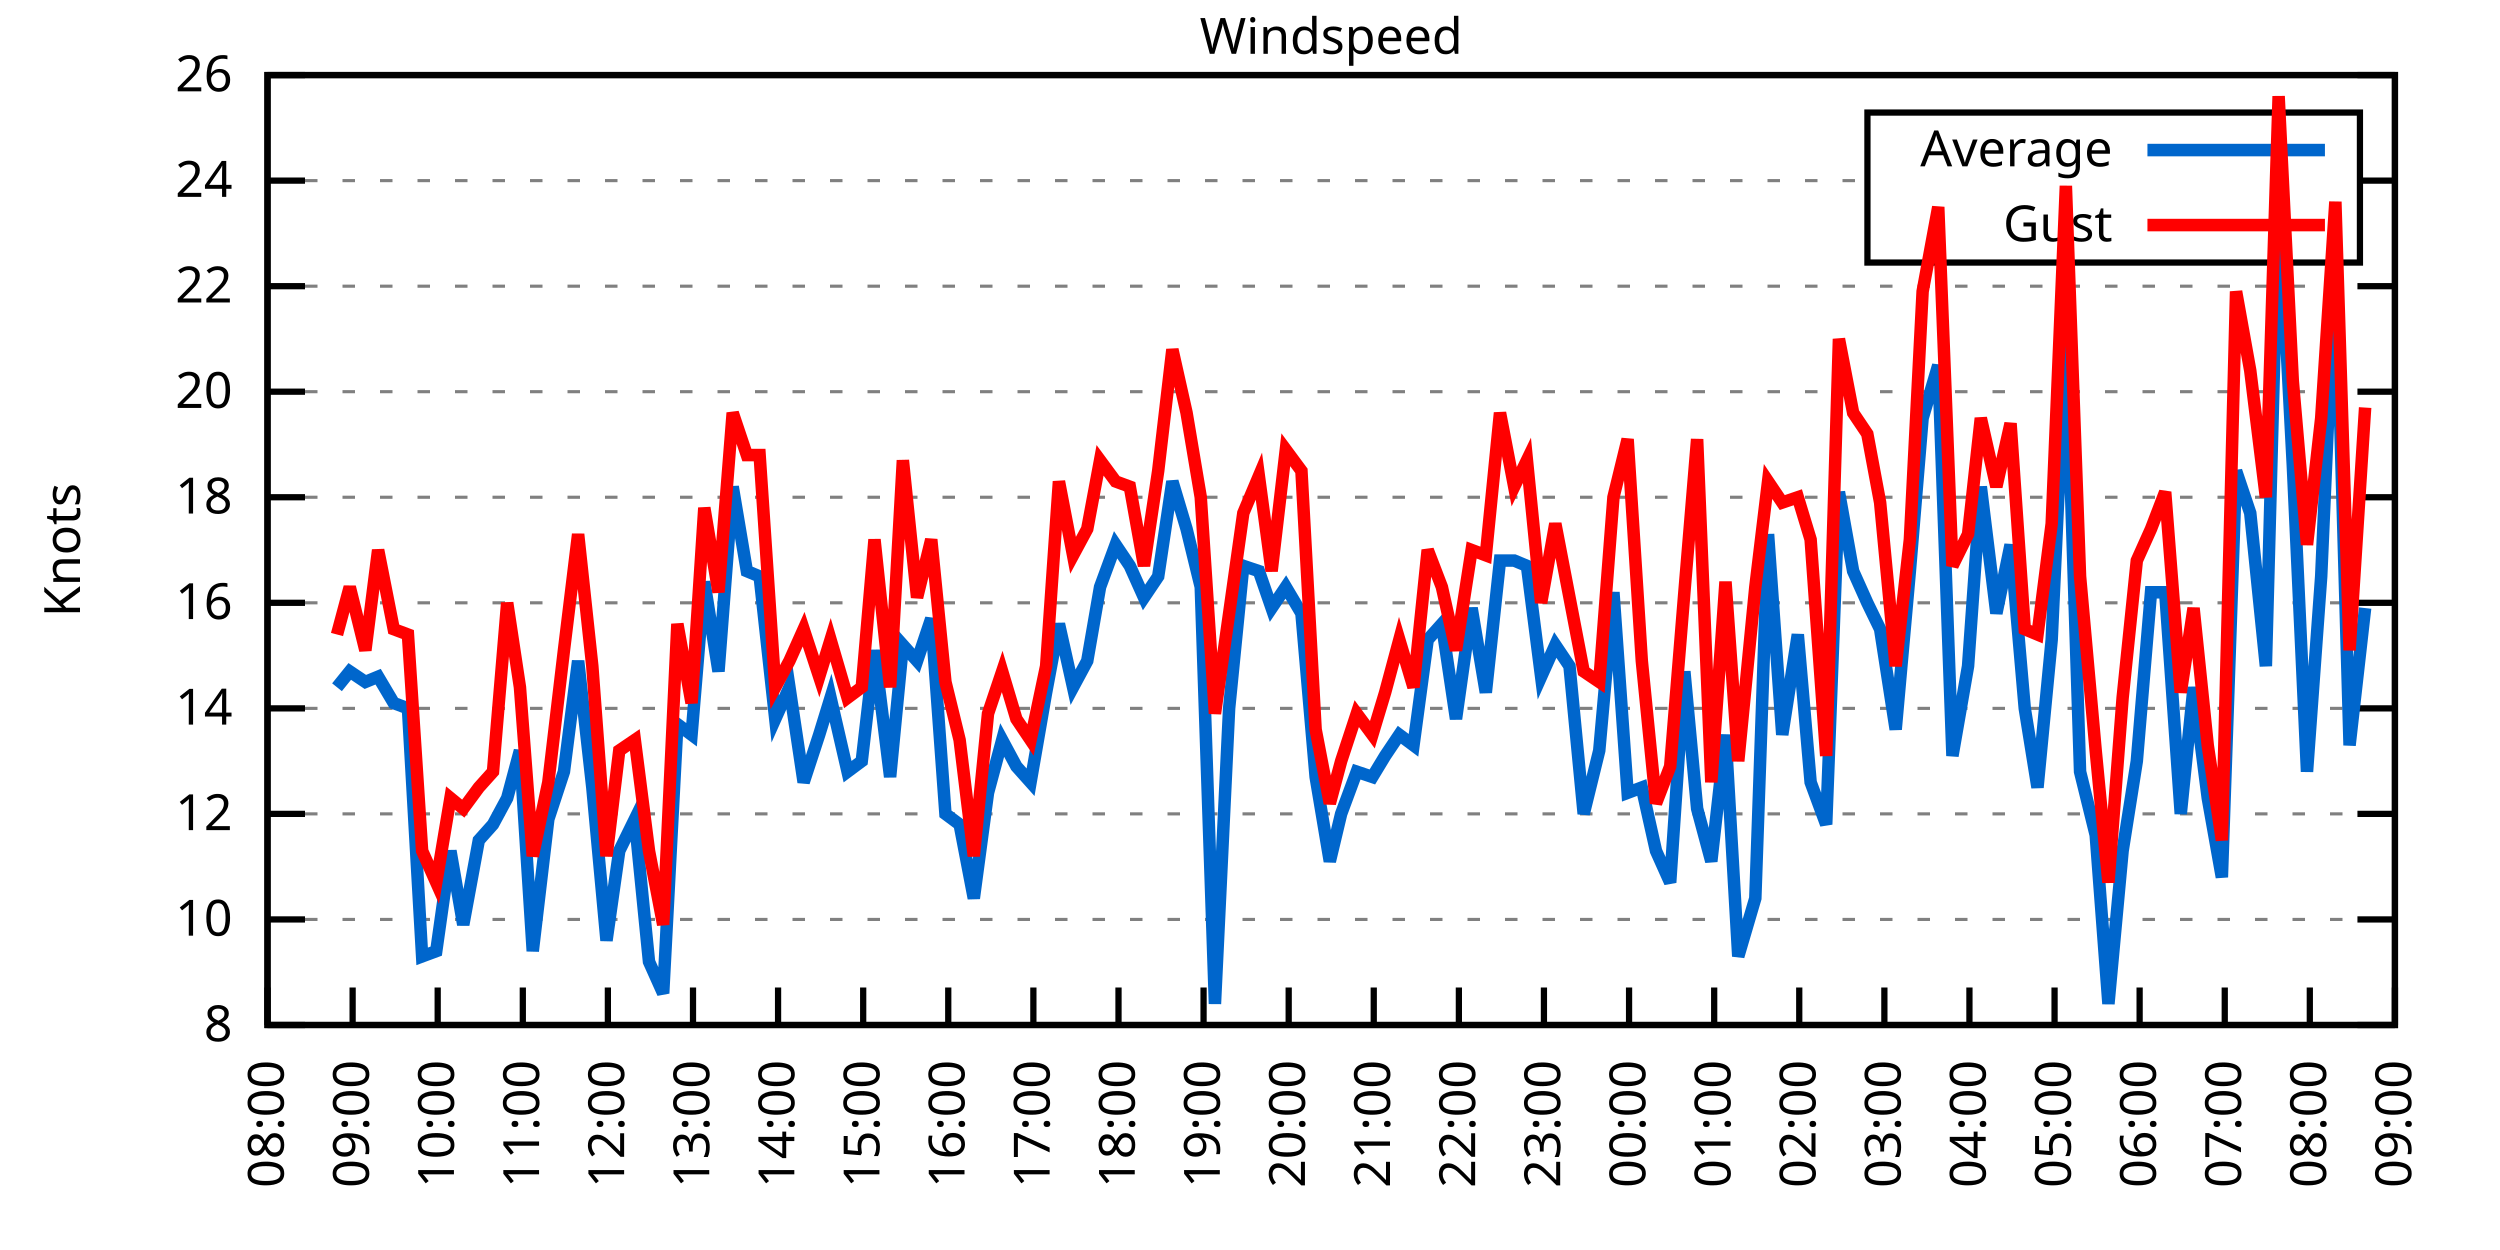
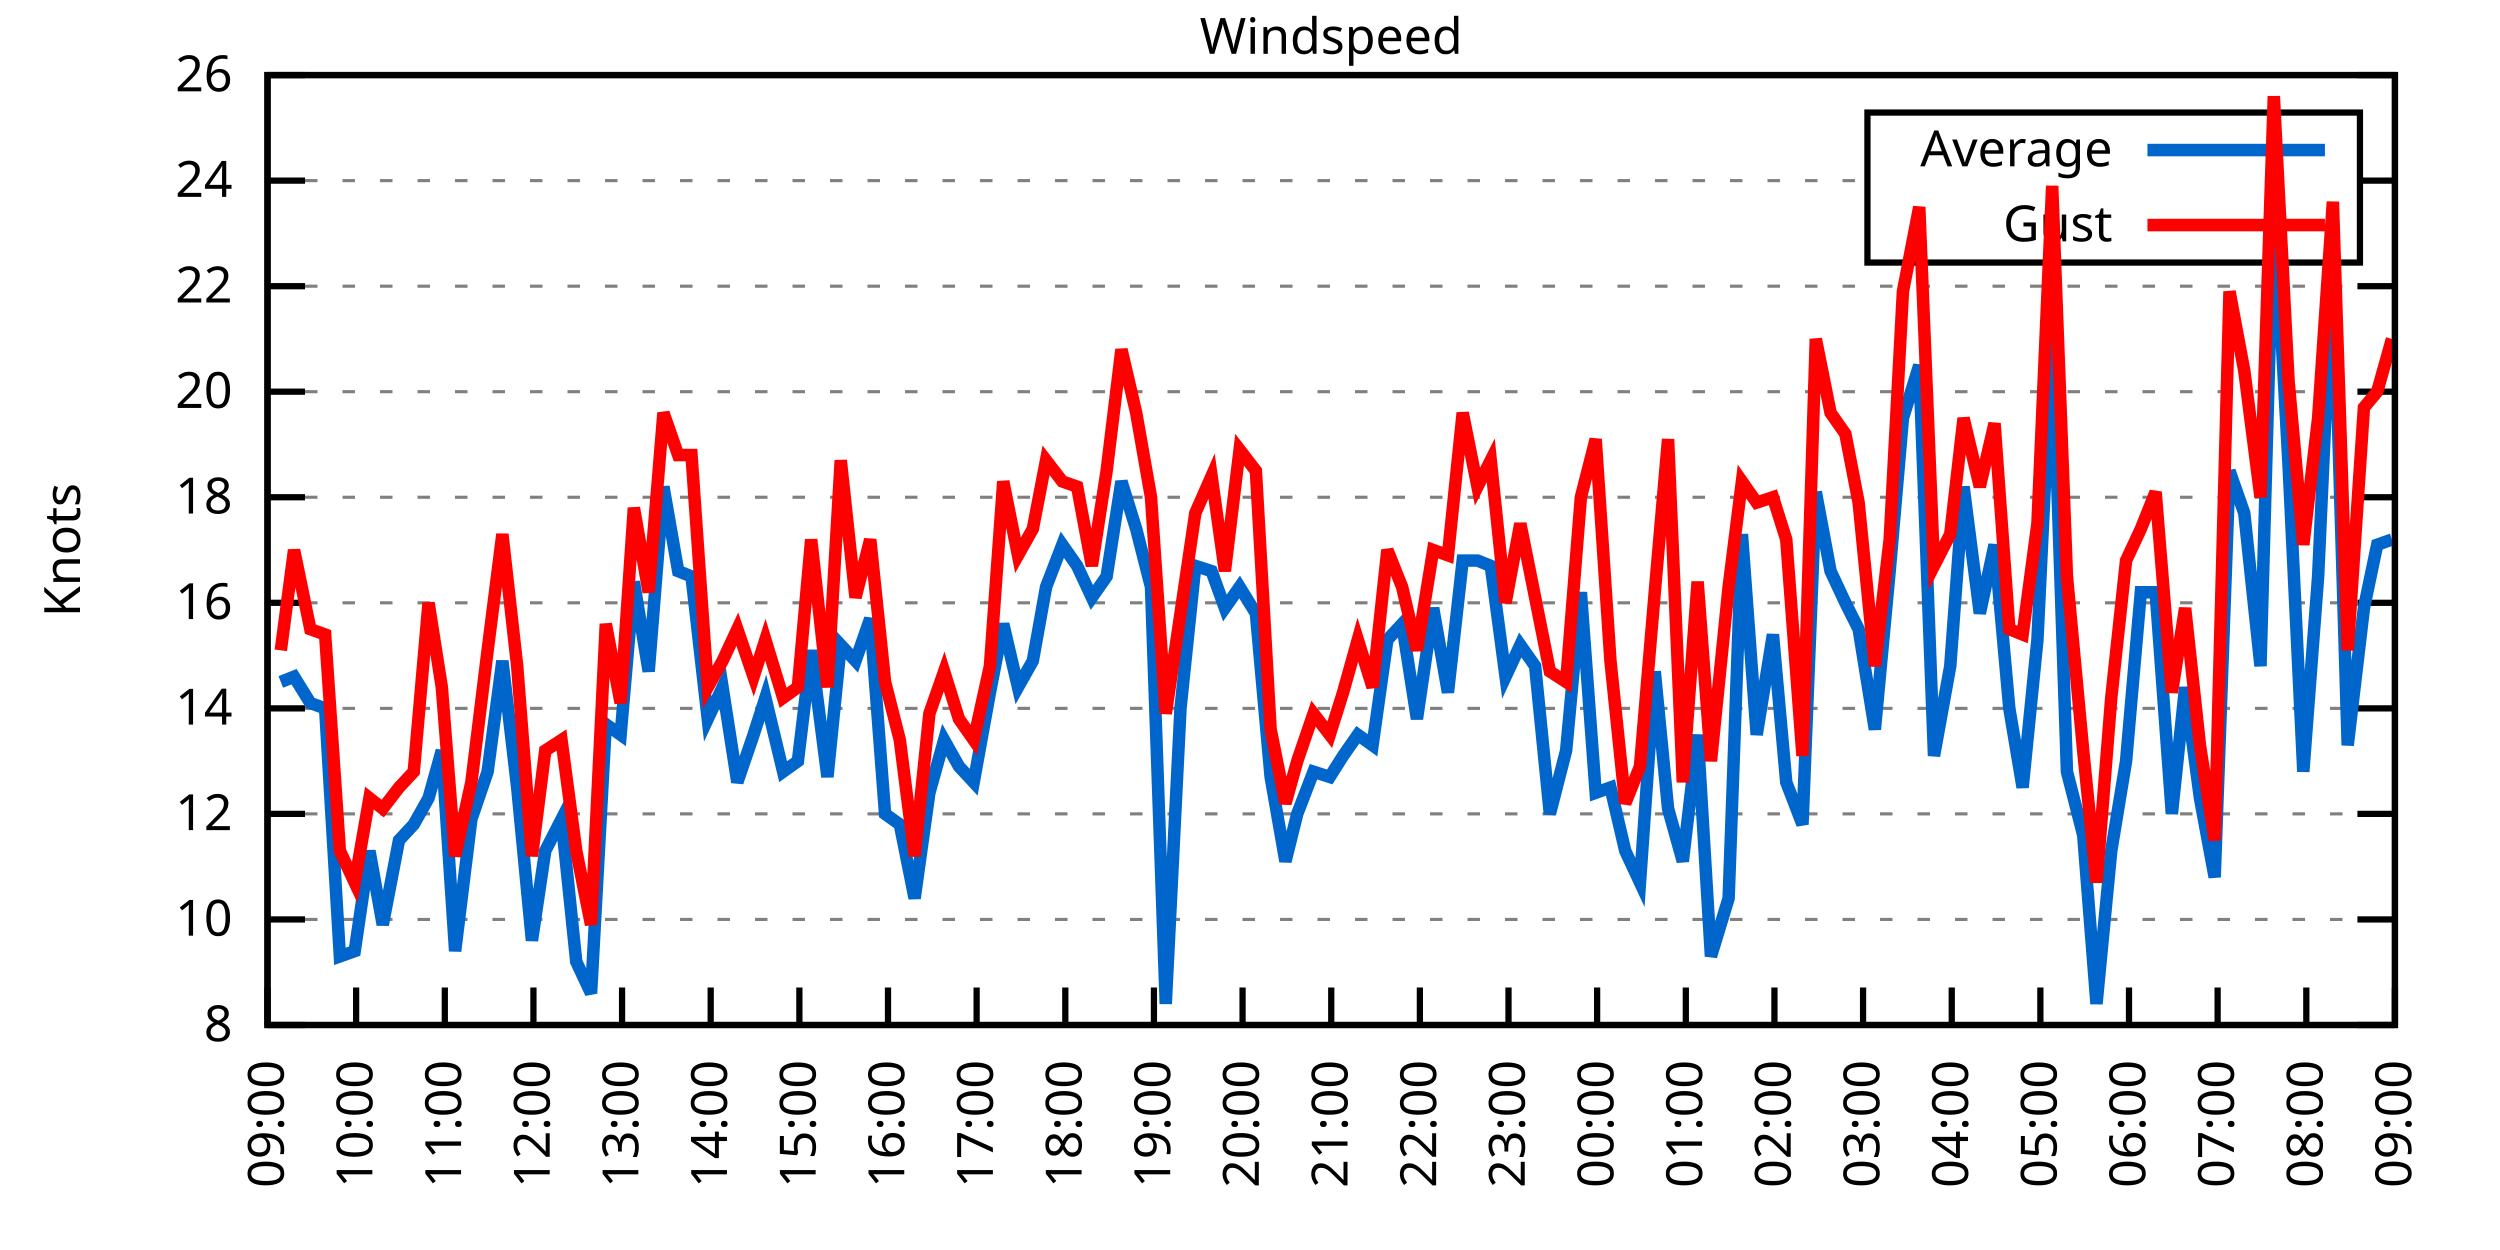
<svg xmlns="http://www.w3.org/2000/svg" xmlns:xlink="http://www.w3.org/1999/xlink" width="400" height="200" viewBox="0 0 400 200">
  <g id="gnuplot_canvas">
    <rect x="0" y="0" width="400" height="200" fill="none" />
    <defs>
      <circle id="gpDot" r="0.5" stroke-width="0.5" stroke="currentColor" />
      <path id="gpPt0" stroke-width="0.333" stroke="currentColor" d="M-1,0 h2 M0,-1 v2" />
      <path id="gpPt1" stroke-width="0.333" stroke="currentColor" d="M-1,-1 L1,1 M1,-1 L-1,1" />
      <path id="gpPt2" stroke-width="0.333" stroke="currentColor" d="M-1,0 L1,0 M0,-1 L0,1 M-1,-1 L1,1 M-1,1 L1,-1" />
      <rect id="gpPt3" stroke-width="0.333" stroke="currentColor" x="-1" y="-1" width="2" height="2" />
      <rect id="gpPt4" stroke-width="0.333" stroke="currentColor" fill="currentColor" x="-1" y="-1" width="2" height="2" />
      <circle id="gpPt5" stroke-width="0.333" stroke="currentColor" cx="0" cy="0" r="1" />
      <use xlink:href="#gpPt5" id="gpPt6" fill="currentColor" stroke="none" />
      <path id="gpPt7" stroke-width="0.333" stroke="currentColor" d="M0,-1.33 L-1.33,0.67 L1.33,0.67 z" />
      <use xlink:href="#gpPt7" id="gpPt8" fill="currentColor" stroke="none" />
      <use xlink:href="#gpPt7" id="gpPt9" stroke="currentColor" transform="rotate(180)" />
      <use xlink:href="#gpPt9" id="gpPt10" fill="currentColor" stroke="none" />
      <use xlink:href="#gpPt3" id="gpPt11" stroke="currentColor" transform="rotate(45)" />
      <use xlink:href="#gpPt11" id="gpPt12" fill="currentColor" stroke="none" />
      <path id="gpPt13" stroke-width="0.333" stroke="currentColor" d="M0,1.330 L1.265,0.411 L0.782,-1.067 L-0.782,-1.076 L-1.265,0.411 z" />
      <use xlink:href="#gpPt13" id="gpPt14" fill="currentColor" stroke="none" />
      <filter id="textbox" filterUnits="objectBoundingBox" x="0" y="0" height="1" width="1">
        <feFlood flood-color="white" flood-opacity="1" result="bgnd" />
        <feComposite in="SourceGraphic" in2="bgnd" operator="atop" />
      </filter>
      <filter id="greybox" filterUnits="objectBoundingBox" x="0" y="0" height="1" width="1">
        <feFlood flood-color="lightgrey" flood-opacity="1" result="grey" />
        <feComposite in="SourceGraphic" in2="grey" operator="atop" />
      </filter>
    </defs>
    <g fill="none" color="white" stroke="currentColor" stroke-width="1.00" stroke-linecap="butt" stroke-linejoin="miter">
</g>
    <g fill="none" color="black" stroke="currentColor" stroke-width="1.00" stroke-linecap="butt" stroke-linejoin="miter">
      <g stroke="none" shape-rendering="crispEdges">
        <polygon fill="rgb(255, 255, 255)" points="42.80,164.00 383.18,164.00 383.18,12.02 42.80,12.02 " />
      </g>
    </g>
    <g fill="none" color="black" stroke="currentColor" stroke-width="1.00" stroke-linecap="butt" stroke-linejoin="miter">
</g>
    <g fill="none" color="black" stroke="black" stroke-width="0.50" stroke-linecap="butt" stroke-linejoin="miter">
</g>
    <g fill="none" color="gray" stroke="currentColor" stroke-width="0.50" stroke-linecap="butt" stroke-linejoin="miter">
      <path stroke="gray" stroke-dasharray="2,4" class="gridline" d="M42.80,164.00 L383.19,164.00  " />
    </g>
    <g fill="none" color="gray" stroke="gray" stroke-width="1.00" stroke-linecap="butt" stroke-linejoin="miter">
</g>
    <g fill="none" color="black" stroke="currentColor" stroke-width="1.00" stroke-linecap="butt" stroke-linejoin="miter">
      <path stroke="black" d="M42.80,164.00 L48.80,164.00 M383.19,164.00 L377.19,164.00  " />
      <g transform="translate(37.20,166.60)" stroke="none" fill="black" font-family="Sans" font-size="8.00" text-anchor="end">
        <text>
          <tspan font-family="Sans"> 8</tspan>
        </text>
      </g>
    </g>
    <g fill="none" color="black" stroke="currentColor" stroke-width="1.00" stroke-linecap="butt" stroke-linejoin="miter">
</g>
    <g fill="none" color="black" stroke="black" stroke-width="0.50" stroke-linecap="butt" stroke-linejoin="miter">
</g>
    <g fill="none" color="gray" stroke="currentColor" stroke-width="0.50" stroke-linecap="butt" stroke-linejoin="miter">
      <path stroke="gray" stroke-dasharray="2,4" class="gridline" d="M42.80,147.11 L383.19,147.11  " />
    </g>
    <g fill="none" color="gray" stroke="gray" stroke-width="1.00" stroke-linecap="butt" stroke-linejoin="miter">
</g>
    <g fill="none" color="black" stroke="currentColor" stroke-width="1.00" stroke-linecap="butt" stroke-linejoin="miter">
      <path stroke="black" d="M42.80,147.11 L48.80,147.11 M383.19,147.11 L377.19,147.11  " />
      <g transform="translate(37.20,149.71)" stroke="none" fill="black" font-family="Sans" font-size="8.00" text-anchor="end">
        <text>
          <tspan font-family="Sans"> 10</tspan>
        </text>
      </g>
    </g>
    <g fill="none" color="black" stroke="currentColor" stroke-width="1.00" stroke-linecap="butt" stroke-linejoin="miter">
</g>
    <g fill="none" color="black" stroke="black" stroke-width="0.50" stroke-linecap="butt" stroke-linejoin="miter">
</g>
    <g fill="none" color="gray" stroke="currentColor" stroke-width="0.50" stroke-linecap="butt" stroke-linejoin="miter">
      <path stroke="gray" stroke-dasharray="2,4" class="gridline" d="M42.80,130.22 L383.19,130.22  " />
    </g>
    <g fill="none" color="gray" stroke="gray" stroke-width="1.00" stroke-linecap="butt" stroke-linejoin="miter">
</g>
    <g fill="none" color="black" stroke="currentColor" stroke-width="1.00" stroke-linecap="butt" stroke-linejoin="miter">
      <path stroke="black" d="M42.80,130.22 L48.80,130.22 M383.19,130.22 L377.19,130.22  " />
      <g transform="translate(37.20,132.82)" stroke="none" fill="black" font-family="Sans" font-size="8.00" text-anchor="end">
        <text>
          <tspan font-family="Sans"> 12</tspan>
        </text>
      </g>
    </g>
    <g fill="none" color="black" stroke="currentColor" stroke-width="1.00" stroke-linecap="butt" stroke-linejoin="miter">
</g>
    <g fill="none" color="black" stroke="black" stroke-width="0.50" stroke-linecap="butt" stroke-linejoin="miter">
</g>
    <g fill="none" color="gray" stroke="currentColor" stroke-width="0.50" stroke-linecap="butt" stroke-linejoin="miter">
      <path stroke="gray" stroke-dasharray="2,4" class="gridline" d="M42.80,113.34 L383.19,113.34  " />
    </g>
    <g fill="none" color="gray" stroke="gray" stroke-width="1.00" stroke-linecap="butt" stroke-linejoin="miter">
</g>
    <g fill="none" color="black" stroke="currentColor" stroke-width="1.00" stroke-linecap="butt" stroke-linejoin="miter">
      <path stroke="black" d="M42.80,113.34 L48.80,113.34 M383.19,113.34 L377.19,113.34  " />
      <g transform="translate(37.20,115.94)" stroke="none" fill="black" font-family="Sans" font-size="8.00" text-anchor="end">
        <text>
          <tspan font-family="Sans"> 14</tspan>
        </text>
      </g>
    </g>
    <g fill="none" color="black" stroke="currentColor" stroke-width="1.00" stroke-linecap="butt" stroke-linejoin="miter">
</g>
    <g fill="none" color="black" stroke="black" stroke-width="0.50" stroke-linecap="butt" stroke-linejoin="miter">
</g>
    <g fill="none" color="gray" stroke="currentColor" stroke-width="0.50" stroke-linecap="butt" stroke-linejoin="miter">
      <path stroke="gray" stroke-dasharray="2,4" class="gridline" d="M42.80,96.45 L383.19,96.45  " />
    </g>
    <g fill="none" color="gray" stroke="gray" stroke-width="1.00" stroke-linecap="butt" stroke-linejoin="miter">
</g>
    <g fill="none" color="black" stroke="currentColor" stroke-width="1.00" stroke-linecap="butt" stroke-linejoin="miter">
      <path stroke="black" d="M42.80,96.45 L48.80,96.45 M383.19,96.45 L377.19,96.45  " />
      <g transform="translate(37.20,99.05)" stroke="none" fill="black" font-family="Sans" font-size="8.00" text-anchor="end">
        <text>
          <tspan font-family="Sans"> 16</tspan>
        </text>
      </g>
    </g>
    <g fill="none" color="black" stroke="currentColor" stroke-width="1.00" stroke-linecap="butt" stroke-linejoin="miter">
</g>
    <g fill="none" color="black" stroke="black" stroke-width="0.50" stroke-linecap="butt" stroke-linejoin="miter">
</g>
    <g fill="none" color="gray" stroke="currentColor" stroke-width="0.50" stroke-linecap="butt" stroke-linejoin="miter">
      <path stroke="gray" stroke-dasharray="2,4" class="gridline" d="M42.80,79.56 L383.19,79.56  " />
    </g>
    <g fill="none" color="gray" stroke="gray" stroke-width="1.00" stroke-linecap="butt" stroke-linejoin="miter">
</g>
    <g fill="none" color="black" stroke="currentColor" stroke-width="1.00" stroke-linecap="butt" stroke-linejoin="miter">
      <path stroke="black" d="M42.80,79.56 L48.80,79.56 M383.19,79.56 L377.19,79.56  " />
      <g transform="translate(37.20,82.16)" stroke="none" fill="black" font-family="Sans" font-size="8.00" text-anchor="end">
        <text>
          <tspan font-family="Sans"> 18</tspan>
        </text>
      </g>
    </g>
    <g fill="none" color="black" stroke="currentColor" stroke-width="1.00" stroke-linecap="butt" stroke-linejoin="miter">
</g>
    <g fill="none" color="black" stroke="black" stroke-width="0.50" stroke-linecap="butt" stroke-linejoin="miter">
</g>
    <g fill="none" color="gray" stroke="currentColor" stroke-width="0.50" stroke-linecap="butt" stroke-linejoin="miter">
      <path stroke="gray" stroke-dasharray="2,4" class="gridline" d="M42.80,62.67 L383.19,62.67  " />
    </g>
    <g fill="none" color="gray" stroke="gray" stroke-width="1.00" stroke-linecap="butt" stroke-linejoin="miter">
</g>
    <g fill="none" color="black" stroke="currentColor" stroke-width="1.00" stroke-linecap="butt" stroke-linejoin="miter">
      <path stroke="black" d="M42.80,62.67 L48.80,62.67 M383.19,62.67 L377.19,62.67  " />
      <g transform="translate(37.20,65.27)" stroke="none" fill="black" font-family="Sans" font-size="8.00" text-anchor="end">
        <text>
          <tspan font-family="Sans"> 20</tspan>
        </text>
      </g>
    </g>
    <g fill="none" color="black" stroke="currentColor" stroke-width="1.00" stroke-linecap="butt" stroke-linejoin="miter">
</g>
    <g fill="none" color="black" stroke="black" stroke-width="0.50" stroke-linecap="butt" stroke-linejoin="miter">
</g>
    <g fill="none" color="gray" stroke="currentColor" stroke-width="0.50" stroke-linecap="butt" stroke-linejoin="miter">
      <path stroke="gray" stroke-dasharray="2,4" class="gridline" d="M42.80,45.79 L383.19,45.79  " />
    </g>
    <g fill="none" color="gray" stroke="gray" stroke-width="1.00" stroke-linecap="butt" stroke-linejoin="miter">
</g>
    <g fill="none" color="black" stroke="currentColor" stroke-width="1.00" stroke-linecap="butt" stroke-linejoin="miter">
      <path stroke="black" d="M42.80,45.79 L48.80,45.79 M383.19,45.79 L377.19,45.79  " />
      <g transform="translate(37.20,48.39)" stroke="none" fill="black" font-family="Sans" font-size="8.00" text-anchor="end">
        <text>
          <tspan font-family="Sans"> 22</tspan>
        </text>
      </g>
    </g>
    <g fill="none" color="black" stroke="currentColor" stroke-width="1.00" stroke-linecap="butt" stroke-linejoin="miter">
</g>
    <g fill="none" color="black" stroke="black" stroke-width="0.50" stroke-linecap="butt" stroke-linejoin="miter">
</g>
    <g fill="none" color="gray" stroke="currentColor" stroke-width="0.50" stroke-linecap="butt" stroke-linejoin="miter">
      <path stroke="gray" stroke-dasharray="2,4" class="gridline" d="M42.80,28.90 L298.79,28.90 M377.59,28.90 L383.19,28.90  " />
    </g>
    <g fill="none" color="gray" stroke="gray" stroke-width="1.00" stroke-linecap="butt" stroke-linejoin="miter">
</g>
    <g fill="none" color="black" stroke="currentColor" stroke-width="1.00" stroke-linecap="butt" stroke-linejoin="miter">
      <path stroke="black" d="M42.80,28.90 L48.80,28.90 M383.19,28.90 L377.19,28.90  " />
      <g transform="translate(37.20,31.50)" stroke="none" fill="black" font-family="Sans" font-size="8.00" text-anchor="end">
        <text>
          <tspan font-family="Sans"> 24</tspan>
        </text>
      </g>
    </g>
    <g fill="none" color="black" stroke="currentColor" stroke-width="1.00" stroke-linecap="butt" stroke-linejoin="miter">
</g>
    <g fill="none" color="black" stroke="black" stroke-width="0.50" stroke-linecap="butt" stroke-linejoin="miter">
</g>
    <g fill="none" color="gray" stroke="currentColor" stroke-width="0.50" stroke-linecap="butt" stroke-linejoin="miter">
      <path stroke="gray" stroke-dasharray="2,4" class="gridline" d="M42.80,12.01 L383.19,12.01  " />
    </g>
    <g fill="none" color="gray" stroke="gray" stroke-width="1.00" stroke-linecap="butt" stroke-linejoin="miter">
</g>
    <g fill="none" color="black" stroke="currentColor" stroke-width="1.00" stroke-linecap="butt" stroke-linejoin="miter">
      <path stroke="black" d="M42.80,12.01 L48.80,12.01 M383.19,12.01 L377.19,12.01  " />
      <g transform="translate(37.20,14.61)" stroke="none" fill="black" font-family="Sans" font-size="8.00" text-anchor="end">
        <text>
          <tspan font-family="Sans"> 26</tspan>
        </text>
      </g>
    </g>
    <g fill="none" color="black" stroke="currentColor" stroke-width="1.00" stroke-linecap="butt" stroke-linejoin="miter">
      <path stroke="black" d="M42.80,164.00 L42.80,158.00  " />
      <g transform="translate(45.40,169.60) rotate(270.00)" stroke="none" fill="black" font-family="Sans" font-size="8.00" text-anchor="end">
        <text>
-           <tspan font-family="Sans">08:00</tspan>
-         </text>
-       </g>
-     </g>
-     <g fill="none" color="black" stroke="currentColor" stroke-width="1.00" stroke-linecap="butt" stroke-linejoin="miter">
-       <path stroke="black" d="M56.42,164.00 L56.42,158.00  " />
-       <g transform="translate(59.02,169.60) rotate(270.00)" stroke="none" fill="black" font-family="Sans" font-size="8.00" text-anchor="end">
-         <text>
          <tspan font-family="Sans">09:00</tspan>
        </text>
      </g>
    </g>
    <g fill="none" color="black" stroke="currentColor" stroke-width="1.00" stroke-linecap="butt" stroke-linejoin="miter">
-       <path stroke="black" d="M70.03,164.00 L70.03,158.00  " />
-       <g transform="translate(72.63,169.60) rotate(270.00)" stroke="none" fill="black" font-family="Sans" font-size="8.00" text-anchor="end">
+       <path stroke="black" d="M56.98,164.00 L56.98,158.00  " />
+       <g transform="translate(59.58,169.60) rotate(270.00)" stroke="none" fill="black" font-family="Sans" font-size="8.00" text-anchor="end">
        <text>
          <tspan font-family="Sans">10:00</tspan>
        </text>
      </g>
    </g>
    <g fill="none" color="black" stroke="currentColor" stroke-width="1.00" stroke-linecap="butt" stroke-linejoin="miter">
-       <path stroke="black" d="M83.65,164.00 L83.65,158.00  " />
-       <g transform="translate(86.25,169.60) rotate(270.00)" stroke="none" fill="black" font-family="Sans" font-size="8.00" text-anchor="end">
+       <path stroke="black" d="M71.17,164.00 L71.17,158.00  " />
+       <g transform="translate(73.77,169.60) rotate(270.00)" stroke="none" fill="black" font-family="Sans" font-size="8.00" text-anchor="end">
        <text>
          <tspan font-family="Sans">11:00</tspan>
        </text>
      </g>
    </g>
    <g fill="none" color="black" stroke="currentColor" stroke-width="1.00" stroke-linecap="butt" stroke-linejoin="miter">
-       <path stroke="black" d="M97.26,164.00 L97.26,158.00  " />
-       <g transform="translate(99.86,169.60) rotate(270.00)" stroke="none" fill="black" font-family="Sans" font-size="8.00" text-anchor="end">
+       <path stroke="black" d="M85.35,164.00 L85.35,158.00  " />
+       <g transform="translate(87.95,169.60) rotate(270.00)" stroke="none" fill="black" font-family="Sans" font-size="8.00" text-anchor="end">
        <text>
          <tspan font-family="Sans">12:00</tspan>
        </text>
      </g>
    </g>
    <g fill="none" color="black" stroke="currentColor" stroke-width="1.00" stroke-linecap="butt" stroke-linejoin="miter">
-       <path stroke="black" d="M110.88,164.00 L110.88,158.00  " />
-       <g transform="translate(113.48,169.60) rotate(270.00)" stroke="none" fill="black" font-family="Sans" font-size="8.00" text-anchor="end">
+       <path stroke="black" d="M99.53,164.00 L99.53,158.00  " />
+       <g transform="translate(102.13,169.60) rotate(270.00)" stroke="none" fill="black" font-family="Sans" font-size="8.00" text-anchor="end">
        <text>
          <tspan font-family="Sans">13:00</tspan>
        </text>
      </g>
    </g>
    <g fill="none" color="black" stroke="currentColor" stroke-width="1.00" stroke-linecap="butt" stroke-linejoin="miter">
-       <path stroke="black" d="M124.49,164.00 L124.49,158.00  " />
-       <g transform="translate(127.09,169.60) rotate(270.00)" stroke="none" fill="black" font-family="Sans" font-size="8.00" text-anchor="end">
+       <path stroke="black" d="M113.71,164.00 L113.71,158.00  " />
+       <g transform="translate(116.31,169.60) rotate(270.00)" stroke="none" fill="black" font-family="Sans" font-size="8.00" text-anchor="end">
        <text>
          <tspan font-family="Sans">14:00</tspan>
        </text>
      </g>
    </g>
    <g fill="none" color="black" stroke="currentColor" stroke-width="1.00" stroke-linecap="butt" stroke-linejoin="miter">
-       <path stroke="black" d="M138.11,164.00 L138.11,158.00  " />
-       <g transform="translate(140.71,169.60) rotate(270.00)" stroke="none" fill="black" font-family="Sans" font-size="8.00" text-anchor="end">
+       <path stroke="black" d="M127.90,164.00 L127.90,158.00  " />
+       <g transform="translate(130.50,169.60) rotate(270.00)" stroke="none" fill="black" font-family="Sans" font-size="8.00" text-anchor="end">
        <text>
          <tspan font-family="Sans">15:00</tspan>
        </text>
      </g>
    </g>
    <g fill="none" color="black" stroke="currentColor" stroke-width="1.00" stroke-linecap="butt" stroke-linejoin="miter">
-       <path stroke="black" d="M151.72,164.00 L151.72,158.00  " />
-       <g transform="translate(154.32,169.60) rotate(270.00)" stroke="none" fill="black" font-family="Sans" font-size="8.00" text-anchor="end">
+       <path stroke="black" d="M142.08,164.00 L142.08,158.00  " />
+       <g transform="translate(144.68,169.60) rotate(270.00)" stroke="none" fill="black" font-family="Sans" font-size="8.00" text-anchor="end">
        <text>
          <tspan font-family="Sans">16:00</tspan>
        </text>
      </g>
    </g>
    <g fill="none" color="black" stroke="currentColor" stroke-width="1.00" stroke-linecap="butt" stroke-linejoin="miter">
-       <path stroke="black" d="M165.34,164.00 L165.34,158.00  " />
-       <g transform="translate(167.94,169.60) rotate(270.00)" stroke="none" fill="black" font-family="Sans" font-size="8.00" text-anchor="end">
+       <path stroke="black" d="M156.26,164.00 L156.26,158.00  " />
+       <g transform="translate(158.86,169.60) rotate(270.00)" stroke="none" fill="black" font-family="Sans" font-size="8.00" text-anchor="end">
        <text>
          <tspan font-family="Sans">17:00</tspan>
        </text>
      </g>
    </g>
    <g fill="none" color="black" stroke="currentColor" stroke-width="1.00" stroke-linecap="butt" stroke-linejoin="miter">
-       <path stroke="black" d="M178.96,164.00 L178.96,158.00  " />
-       <g transform="translate(181.56,169.60) rotate(270.00)" stroke="none" fill="black" font-family="Sans" font-size="8.00" text-anchor="end">
+       <path stroke="black" d="M170.45,164.00 L170.45,158.00  " />
+       <g transform="translate(173.05,169.60) rotate(270.00)" stroke="none" fill="black" font-family="Sans" font-size="8.00" text-anchor="end">
        <text>
          <tspan font-family="Sans">18:00</tspan>
        </text>
      </g>
    </g>
    <g fill="none" color="black" stroke="currentColor" stroke-width="1.00" stroke-linecap="butt" stroke-linejoin="miter">
-       <path stroke="black" d="M192.57,164.00 L192.57,158.00  " />
-       <g transform="translate(195.17,169.60) rotate(270.00)" stroke="none" fill="black" font-family="Sans" font-size="8.00" text-anchor="end">
+       <path stroke="black" d="M184.63,164.00 L184.63,158.00  " />
+       <g transform="translate(187.23,169.60) rotate(270.00)" stroke="none" fill="black" font-family="Sans" font-size="8.00" text-anchor="end">
        <text>
          <tspan font-family="Sans">19:00</tspan>
        </text>
      </g>
    </g>
    <g fill="none" color="black" stroke="currentColor" stroke-width="1.00" stroke-linecap="butt" stroke-linejoin="miter">
-       <path stroke="black" d="M206.19,164.00 L206.19,158.00  " />
-       <g transform="translate(208.79,169.60) rotate(270.00)" stroke="none" fill="black" font-family="Sans" font-size="8.00" text-anchor="end">
+       <path stroke="black" d="M198.81,164.00 L198.81,158.00  " />
+       <g transform="translate(201.41,169.60) rotate(270.00)" stroke="none" fill="black" font-family="Sans" font-size="8.00" text-anchor="end">
        <text>
          <tspan font-family="Sans">20:00</tspan>
        </text>
      </g>
    </g>
    <g fill="none" color="black" stroke="currentColor" stroke-width="1.00" stroke-linecap="butt" stroke-linejoin="miter">
-       <path stroke="black" d="M219.80,164.00 L219.80,158.00  " />
-       <g transform="translate(222.40,169.60) rotate(270.00)" stroke="none" fill="black" font-family="Sans" font-size="8.00" text-anchor="end">
+       <path stroke="black" d="M213.00,164.00 L213.00,158.00  " />
+       <g transform="translate(215.60,169.60) rotate(270.00)" stroke="none" fill="black" font-family="Sans" font-size="8.00" text-anchor="end">
        <text>
          <tspan font-family="Sans">21:00</tspan>
        </text>
      </g>
    </g>
    <g fill="none" color="black" stroke="currentColor" stroke-width="1.00" stroke-linecap="butt" stroke-linejoin="miter">
-       <path stroke="black" d="M233.42,164.00 L233.42,158.00  " />
-       <g transform="translate(236.02,169.60) rotate(270.00)" stroke="none" fill="black" font-family="Sans" font-size="8.00" text-anchor="end">
+       <path stroke="black" d="M227.18,164.00 L227.18,158.00  " />
+       <g transform="translate(229.78,169.60) rotate(270.00)" stroke="none" fill="black" font-family="Sans" font-size="8.00" text-anchor="end">
        <text>
          <tspan font-family="Sans">22:00</tspan>
        </text>
      </g>
    </g>
    <g fill="none" color="black" stroke="currentColor" stroke-width="1.00" stroke-linecap="butt" stroke-linejoin="miter">
-       <path stroke="black" d="M247.03,164.00 L247.03,158.00  " />
-       <g transform="translate(249.63,169.60) rotate(270.00)" stroke="none" fill="black" font-family="Sans" font-size="8.00" text-anchor="end">
+       <path stroke="black" d="M241.36,164.00 L241.36,158.00  " />
+       <g transform="translate(243.96,169.60) rotate(270.00)" stroke="none" fill="black" font-family="Sans" font-size="8.00" text-anchor="end">
        <text>
          <tspan font-family="Sans">23:00</tspan>
        </text>
      </g>
    </g>
    <g fill="none" color="black" stroke="currentColor" stroke-width="1.00" stroke-linecap="butt" stroke-linejoin="miter">
-       <path stroke="black" d="M260.65,164.00 L260.65,158.00  " />
-       <g transform="translate(263.25,169.60) rotate(270.00)" stroke="none" fill="black" font-family="Sans" font-size="8.00" text-anchor="end">
+       <path stroke="black" d="M255.54,164.00 L255.54,158.00  " />
+       <g transform="translate(258.14,169.60) rotate(270.00)" stroke="none" fill="black" font-family="Sans" font-size="8.00" text-anchor="end">
        <text>
          <tspan font-family="Sans">00:00</tspan>
        </text>
      </g>
    </g>
    <g fill="none" color="black" stroke="currentColor" stroke-width="1.00" stroke-linecap="butt" stroke-linejoin="miter">
-       <path stroke="black" d="M274.27,164.00 L274.27,158.00  " />
-       <g transform="translate(276.87,169.60) rotate(270.00)" stroke="none" fill="black" font-family="Sans" font-size="8.00" text-anchor="end">
+       <path stroke="black" d="M269.73,164.00 L269.73,158.00  " />
+       <g transform="translate(272.33,169.60) rotate(270.00)" stroke="none" fill="black" font-family="Sans" font-size="8.00" text-anchor="end">
        <text>
          <tspan font-family="Sans">01:00</tspan>
        </text>
      </g>
    </g>
    <g fill="none" color="black" stroke="currentColor" stroke-width="1.00" stroke-linecap="butt" stroke-linejoin="miter">
-       <path stroke="black" d="M287.88,164.00 L287.88,158.00  " />
-       <g transform="translate(290.48,169.60) rotate(270.00)" stroke="none" fill="black" font-family="Sans" font-size="8.00" text-anchor="end">
+       <path stroke="black" d="M283.91,164.00 L283.91,158.00  " />
+       <g transform="translate(286.51,169.60) rotate(270.00)" stroke="none" fill="black" font-family="Sans" font-size="8.00" text-anchor="end">
        <text>
          <tspan font-family="Sans">02:00</tspan>
        </text>
      </g>
    </g>
    <g fill="none" color="black" stroke="currentColor" stroke-width="1.00" stroke-linecap="butt" stroke-linejoin="miter">
-       <path stroke="black" d="M301.50,164.00 L301.50,158.00  " />
-       <g transform="translate(304.10,169.60) rotate(270.00)" stroke="none" fill="black" font-family="Sans" font-size="8.00" text-anchor="end">
+       <path stroke="black" d="M298.09,164.00 L298.09,158.00  " />
+       <g transform="translate(300.69,169.60) rotate(270.00)" stroke="none" fill="black" font-family="Sans" font-size="8.00" text-anchor="end">
        <text>
          <tspan font-family="Sans">03:00</tspan>
        </text>
      </g>
    </g>
    <g fill="none" color="black" stroke="currentColor" stroke-width="1.00" stroke-linecap="butt" stroke-linejoin="miter">
-       <path stroke="black" d="M315.11,164.00 L315.11,158.00  " />
-       <g transform="translate(317.71,169.60) rotate(270.00)" stroke="none" fill="black" font-family="Sans" font-size="8.00" text-anchor="end">
+       <path stroke="black" d="M312.28,164.00 L312.28,158.00  " />
+       <g transform="translate(314.88,169.60) rotate(270.00)" stroke="none" fill="black" font-family="Sans" font-size="8.00" text-anchor="end">
        <text>
          <tspan font-family="Sans">04:00</tspan>
        </text>
      </g>
    </g>
    <g fill="none" color="black" stroke="currentColor" stroke-width="1.00" stroke-linecap="butt" stroke-linejoin="miter">
-       <path stroke="black" d="M328.73,164.00 L328.73,158.00  " />
-       <g transform="translate(331.33,169.60) rotate(270.00)" stroke="none" fill="black" font-family="Sans" font-size="8.00" text-anchor="end">
+       <path stroke="black" d="M326.46,164.00 L326.46,158.00  " />
+       <g transform="translate(329.06,169.60) rotate(270.00)" stroke="none" fill="black" font-family="Sans" font-size="8.00" text-anchor="end">
        <text>
          <tspan font-family="Sans">05:00</tspan>
        </text>
      </g>
    </g>
    <g fill="none" color="black" stroke="currentColor" stroke-width="1.00" stroke-linecap="butt" stroke-linejoin="miter">
-       <path stroke="black" d="M342.34,164.00 L342.34,158.00  " />
-       <g transform="translate(344.94,169.60) rotate(270.00)" stroke="none" fill="black" font-family="Sans" font-size="8.00" text-anchor="end">
+       <path stroke="black" d="M340.64,164.00 L340.64,158.00  " />
+       <g transform="translate(343.24,169.60) rotate(270.00)" stroke="none" fill="black" font-family="Sans" font-size="8.00" text-anchor="end">
        <text>
          <tspan font-family="Sans">06:00</tspan>
        </text>
      </g>
    </g>
    <g fill="none" color="black" stroke="currentColor" stroke-width="1.00" stroke-linecap="butt" stroke-linejoin="miter">
-       <path stroke="black" d="M355.96,164.00 L355.96,158.00  " />
-       <g transform="translate(358.56,169.60) rotate(270.00)" stroke="none" fill="black" font-family="Sans" font-size="8.00" text-anchor="end">
+       <path stroke="black" d="M354.82,164.00 L354.82,158.00  " />
+       <g transform="translate(357.42,169.60) rotate(270.00)" stroke="none" fill="black" font-family="Sans" font-size="8.00" text-anchor="end">
        <text>
          <tspan font-family="Sans">07:00</tspan>
        </text>
      </g>
    </g>
    <g fill="none" color="black" stroke="currentColor" stroke-width="1.00" stroke-linecap="butt" stroke-linejoin="miter">
-       <path stroke="black" d="M369.57,164.00 L369.57,158.00  " />
-       <g transform="translate(372.17,169.60) rotate(270.00)" stroke="none" fill="black" font-family="Sans" font-size="8.00" text-anchor="end">
+       <path stroke="black" d="M369.01,164.00 L369.01,158.00  " />
+       <g transform="translate(371.61,169.60) rotate(270.00)" stroke="none" fill="black" font-family="Sans" font-size="8.00" text-anchor="end">
        <text>
          <tspan font-family="Sans">08:00</tspan>
        </text>
      </g>
    </g>
    <g fill="none" color="black" stroke="currentColor" stroke-width="1.00" stroke-linecap="butt" stroke-linejoin="miter">
      <path stroke="black" d="M383.19,164.00 L383.19,158.00  " />
      <g transform="translate(385.79,169.60) rotate(270.00)" stroke="none" fill="black" font-family="Sans" font-size="8.00" text-anchor="end">
        <text>
          <tspan font-family="Sans">09:00</tspan>
        </text>
      </g>
    </g>
    <g fill="none" color="black" stroke="currentColor" stroke-width="1.00" stroke-linecap="butt" stroke-linejoin="miter">
</g>
    <g fill="none" color="black" stroke="currentColor" stroke-width="1.00" stroke-linecap="butt" stroke-linejoin="miter">
      <path stroke="black" d="M42.80,12.01 L42.80,164.00 L383.19,164.00 L383.19,12.01 L42.80,12.01 Z  " />
    </g>
    <g fill="none" color="black" stroke="currentColor" stroke-width="1.00" stroke-linecap="butt" stroke-linejoin="miter">
</g>
    <g fill="none" color="black" stroke="currentColor" stroke-width="1.00" stroke-linecap="butt" stroke-linejoin="miter">
      <path stroke="black" d="M298.79,42.01 L298.79,18.01 L377.59,18.01 L377.59,42.01 L298.79,42.01 Z  " />
    </g>
    <g id="Windspeed_plot_1">
      <g fill="none" color="white" stroke="black" stroke-width="2.00" stroke-linecap="butt" stroke-linejoin="miter">
</g>
      <g fill="none" color="black" stroke="currentColor" stroke-width="2.00" stroke-linecap="butt" stroke-linejoin="miter">
        <g transform="translate(337.99,26.61)" stroke="none" fill="black" font-family="Sans" font-size="8.00" text-anchor="end">
          <text>
            <tspan font-family="Sans">Average</tspan>
          </text>
        </g>
      </g>
      <g fill="none" color="black" stroke="currentColor" stroke-width="2.00" stroke-linecap="butt" stroke-linejoin="miter">
-         <path stroke="rgb(  0, 102, 204)" d="M343.59,24.01 L371.99,24.01 M53.92,109.96 L55.96,107.43 L58.46,109.11 L60.50,108.27 L63.00,112.49 L65.27,113.34   L67.54,153.02 L69.80,152.18 L72.07,136.14 L74.12,147.96 L76.61,134.45 L78.88,131.91 L81.15,127.69 L83.19,120.09   L85.24,152.18 L87.73,131.07 L90.23,123.47 L92.50,105.74 L94.77,126.00 L97.04,150.49 L99.08,136.14 L101.57,131.07   L103.84,153.87 L106.11,158.93 L108.38,115.87 L110.65,117.56 L112.69,93.07 L114.96,107.43 L117.23,77.87 L119.50,91.38   L121.54,92.23 L124.04,115.03 L126.31,109.96 L128.58,125.16 L131.07,117.56 L132.89,111.65 L135.61,123.47 L137.88,121.78   L139.92,104.05 L142.42,124.31 L144.46,103.20 L146.73,105.74 L149.00,98.98 L151.27,130.22 L153.54,131.91 L155.81,143.73   L158.08,126.85 L160.35,118.40 L162.62,122.62 L164.89,125.16 L167.38,110.80 L169.43,99.83 L171.69,109.96 L173.96,105.74   L176.01,93.92 L178.50,87.16 L180.77,90.54 L183.04,95.60 L185.31,92.23 L187.58,77.03 L189.85,84.63 L192.12,93.92   L194.39,160.62 L196.66,113.34 L198.93,90.54 L201.42,91.38 L203.46,97.29 L205.73,93.92 L208.23,98.14 L210.50,124.31   L212.77,137.82 L214.58,130.22 L217.08,123.47 L219.58,124.31 L221.62,120.94 L223.89,117.56 L226.16,119.25 L228.43,102.36   L230.70,99.83 L232.96,115.03 L235.46,97.29 L237.73,110.80 L240.00,89.69 L242.27,89.69 L244.31,90.54 L246.58,108.27   L248.85,103.20 L251.12,106.58 L253.39,130.22 L255.88,120.09 L258.15,94.76 L260.42,126.85 L262.69,126.00 L264.96,136.14   L267.23,141.20 L269.50,107.43 L271.54,129.38 L273.81,137.82 L276.08,117.56 L278.12,153.02 L280.85,143.73 L282.89,85.47   L285.16,117.56 L287.65,101.52 L289.70,125.16 L292.19,131.91 L294.23,78.72 L296.50,91.38 L298.77,96.45 L300.82,100.67   L303.31,116.71 L305.58,91.38 L307.62,66.90 L310.12,58.45 L312.39,120.94 L314.89,106.58 L316.93,77.87 L319.42,98.14   L321.69,87.16 L323.96,113.34 L326.00,126.00 L328.27,102.36 L330.54,53.39 L332.81,123.47 L335.31,133.60 L337.35,160.62   L339.62,136.14 L341.89,121.78 L344.16,94.76 L346.43,94.76 L348.92,130.22 L350.97,109.96 L353.24,127.69 L355.50,140.36   L357.77,75.34 L360.04,82.09 L362.54,106.58 L364.58,31.43 L366.85,74.49 L369.12,123.47 L371.39,92.23 L373.66,40.72   L375.93,119.25 L378.42,97.29  " />
+         <path stroke="rgb(  0, 102, 204)" d="M343.59,24.01 L371.99,24.01 M44.93,109.11 L47.05,108.27 L49.66,112.49 L52.02,113.34 L54.38,153.02 L56.75,152.18   L59.11,136.14 L61.24,147.96 L63.84,134.45 L66.20,131.91 L68.57,127.69 L70.69,120.09 L72.82,152.18 L75.42,131.07   L78.02,123.47 L80.38,105.74 L82.75,126.00 L85.11,150.49 L87.24,136.14 L89.84,131.07 L92.20,153.87 L94.57,158.93   L96.93,115.87 L99.30,117.56 L101.42,93.07 L103.79,107.43 L106.15,77.87 L108.51,91.38 L110.64,92.23 L113.24,115.03   L115.61,109.96 L117.97,125.16 L120.57,117.56 L122.46,111.65 L125.30,123.47 L127.66,121.78 L129.79,104.05 L132.39,124.31   L134.52,103.20 L136.88,105.74 L139.24,98.98 L141.61,130.22 L143.97,131.91 L146.34,143.73 L148.70,126.85 L151.06,118.40   L153.43,122.62 L155.79,125.16 L158.39,110.80 L160.52,99.83 L162.88,109.96 L165.25,105.74 L167.37,93.92 L169.97,87.16   L172.34,90.54 L174.70,95.60 L177.06,92.23 L179.43,77.03 L181.79,84.63 L184.16,93.92 L186.52,160.62 L188.88,113.34   L191.25,90.54 L193.85,91.38 L195.98,97.29 L198.34,93.92 L200.94,98.14 L203.30,124.31 L205.67,137.82 L207.56,130.22   L210.16,123.47 L212.76,124.31 L214.89,120.94 L217.25,117.56 L219.61,119.25 L221.98,102.36 L224.34,99.83 L226.71,115.03   L229.31,97.29 L231.67,110.80 L234.03,89.69 L236.40,89.69 L238.52,90.54 L240.89,108.27 L243.25,103.20 L245.62,106.58   L247.98,130.22 L250.58,120.09 L252.94,94.76 L255.31,126.85 L257.67,126.00 L260.04,136.14 L262.40,141.20 L264.76,107.43   L266.89,129.38 L269.25,137.82 L271.62,117.56 L273.75,153.02 L276.58,143.73 L278.71,85.47 L281.07,117.56 L283.67,101.52   L285.80,125.16 L288.40,131.91 L290.53,78.72 L292.89,91.38 L295.26,96.45 L297.38,100.67 L299.98,116.71 L302.35,91.38   L304.47,66.90 L307.08,58.45 L309.44,120.94 L312.04,106.58 L314.17,77.87 L316.77,98.14 L319.13,87.16 L321.49,113.34   L323.62,126.00 L325.99,102.36 L328.35,53.39 L330.71,123.47 L333.31,133.60 L335.44,160.62 L337.80,136.14 L340.17,121.78   L342.53,94.76 L344.90,94.76 L347.50,130.22 L349.62,109.96 L351.99,127.69 L354.35,140.36 L356.72,75.34 L359.08,82.09   L361.68,106.58 L363.81,31.43 L366.17,74.49 L368.53,123.47 L370.90,92.23 L373.26,40.72 L375.63,119.25 L378.23,97.29   L380.35,87.16 L382.72,86.32  " />
      </g>
    </g>
    <g id="Windspeed_plot_2">
      <g fill="none" color="black" stroke="currentColor" stroke-width="2.00" stroke-linecap="butt" stroke-linejoin="miter">
        <g transform="translate(337.99,38.61)" stroke="none" fill="black" font-family="Sans" font-size="8.00" text-anchor="end">
          <text>
            <tspan font-family="Sans">Gust</tspan>
          </text>
        </g>
      </g>
      <g fill="none" color="black" stroke="currentColor" stroke-width="2.00" stroke-linecap="butt" stroke-linejoin="miter">
-         <path stroke="rgb(255,   0,   0)" d="M343.59,36.01 L371.99,36.01 M53.92,101.52 L55.96,93.92 L58.46,104.05 L60.50,88.00 L63.00,100.67 L65.27,101.52   L67.54,136.14 L69.80,141.20 L72.07,127.69 L74.12,129.38 L76.61,126.00 L78.88,123.47 L81.15,96.45 L83.19,109.96   L85.24,136.98 L87.73,125.16 L90.23,104.05 L92.50,85.47 L94.77,106.58 L97.04,136.98 L99.08,120.09 L101.57,118.40   L103.84,136.14 L106.11,147.96 L108.38,99.83 L110.65,112.49 L112.69,81.25 L114.96,94.76 L117.23,66.05 L119.50,72.81   L121.54,72.81 L124.04,109.96 L126.31,105.74 L128.58,100.67 L131.07,108.27 L132.89,102.36 L135.61,111.65 L137.88,109.96   L139.92,86.32 L142.42,109.96 L144.46,73.65 L146.73,95.60 L149.00,86.32 L151.27,109.11 L153.54,118.40 L155.81,136.98   L158.08,114.18 L160.35,107.43 L162.62,115.03 L164.89,118.40 L167.38,106.58 L169.43,77.03 L171.69,88.85 L173.96,84.63   L176.01,73.65 L178.50,77.03 L180.77,77.87 L183.04,90.54 L185.31,75.34 L187.58,55.92 L189.85,66.05 L192.12,79.56   L194.39,114.18 L196.66,98.14 L198.93,82.09 L201.42,76.18 L203.46,91.38 L205.73,71.96 L208.23,75.34 L210.50,116.71   L212.77,128.54 L214.58,121.78 L217.08,114.18 L219.58,117.56 L221.62,110.80 L223.89,102.36 L226.16,109.96 L228.43,88.00   L230.70,93.92 L232.96,104.05 L235.46,88.00 L237.73,88.85 L240.00,66.05 L242.27,77.87 L244.31,73.65 L246.58,96.45   L248.85,83.78 L251.12,95.60 L253.39,107.43 L255.88,109.11 L258.15,79.56 L260.42,70.27 L262.69,105.74 L264.96,128.54   L267.23,122.62 L269.50,94.76 L271.54,70.27 L273.81,125.16 L276.08,93.07 L278.12,121.78 L280.85,93.92 L282.89,77.03   L285.16,80.41 L287.65,79.56 L289.70,86.32 L292.19,120.94 L294.23,54.23 L296.50,66.05 L298.77,69.43 L300.82,80.41   L303.31,106.58 L305.58,86.32 L307.62,46.63 L310.12,33.12 L312.39,90.54 L314.89,85.47 L316.93,66.90 L319.42,77.87   L321.69,67.74 L323.96,100.67 L326.00,101.52 L328.27,83.78 L330.54,29.74 L332.81,92.23 L335.31,120.09 L337.35,141.20   L339.62,111.65 L341.89,89.69 L344.16,84.63 L346.43,78.72 L348.92,110.80 L350.97,97.29 L353.24,119.25 L355.50,134.45   L357.77,46.63 L360.04,59.30 L362.54,79.56 L364.58,15.39 L366.85,60.98 L369.12,87.16 L371.39,66.90 L373.66,32.28   L375.93,104.05 L378.42,65.21  " />
+         <path stroke="rgb(255,   0,   0)" d="M343.59,36.01 L371.99,36.01 M44.93,104.05 L47.05,88.00 L49.66,100.67 L52.02,101.52 L54.38,136.14 L56.75,141.20   L59.11,127.69 L61.24,129.38 L63.84,126.00 L66.20,123.47 L68.57,96.45 L70.69,109.96 L72.82,136.98 L75.42,125.16   L78.02,104.05 L80.38,85.47 L82.75,106.58 L85.11,136.98 L87.24,120.09 L89.84,118.40 L92.20,136.14 L94.57,147.96   L96.93,99.83 L99.30,112.49 L101.42,81.25 L103.79,94.76 L106.15,66.05 L108.51,72.81 L110.64,72.81 L113.24,109.96   L115.61,105.74 L117.97,100.67 L120.57,108.27 L122.46,102.36 L125.30,111.65 L127.66,109.96 L129.79,86.32 L132.39,109.96   L134.52,73.65 L136.88,95.60 L139.24,86.32 L141.61,109.11 L143.97,118.40 L146.34,136.98 L148.70,114.18 L151.06,107.43   L153.43,115.03 L155.79,118.40 L158.39,106.58 L160.52,77.03 L162.88,88.85 L165.25,84.63 L167.37,73.65 L169.97,77.03   L172.34,77.87 L174.70,90.54 L177.06,75.34 L179.43,55.92 L181.79,66.05 L184.16,79.56 L186.52,114.18 L188.88,98.14   L191.25,82.09 L193.85,76.18 L195.98,91.38 L198.34,71.96 L200.94,75.34 L203.30,116.71 L205.67,128.54 L207.56,121.78   L210.16,114.18 L212.76,117.56 L214.89,110.80 L217.25,102.36 L219.61,109.96 L221.98,88.00 L224.34,93.92 L226.71,104.05   L229.31,88.00 L231.67,88.85 L234.03,66.05 L236.40,77.87 L238.52,73.65 L240.89,96.45 L243.25,83.78 L245.62,95.60   L247.98,107.43 L250.58,109.11 L252.94,79.56 L255.31,70.27 L257.67,105.74 L260.04,128.54 L262.40,122.62 L264.76,94.76   L266.89,70.27 L269.25,125.16 L271.62,93.07 L273.75,121.78 L276.58,93.92 L278.71,77.03 L281.07,80.41 L283.67,79.56   L285.80,86.32 L288.40,120.94 L290.53,54.23 L292.89,66.05 L295.26,69.43 L297.38,80.41 L299.98,106.58 L302.35,86.32   L304.47,46.63 L307.08,33.12 L309.44,90.54 L312.04,85.47 L314.17,66.90 L316.77,77.87 L319.13,67.74 L321.49,100.67   L323.62,101.52 L325.99,83.78 L328.35,29.74 L330.71,92.23 L333.31,120.09 L335.44,141.20 L337.80,111.65 L340.17,89.69   L342.53,84.63 L344.90,78.72 L347.50,110.80 L349.62,97.29 L351.99,119.25 L354.35,134.45 L356.72,46.63 L359.08,59.30   L361.68,79.56 L363.81,15.39 L366.17,60.98 L368.53,87.16 L370.90,66.90 L373.26,32.28 L375.63,104.05 L378.23,65.21   L380.35,62.67 L382.72,54.23  " />
      </g>
    </g>
    <g fill="none" color="black" stroke="currentColor" stroke-width="2.00" stroke-linecap="butt" stroke-linejoin="miter">
</g>
    <g fill="none" color="black" stroke="black" stroke-width="1.00" stroke-linecap="butt" stroke-linejoin="miter">
</g>
    <g fill="none" color="black" stroke="currentColor" stroke-width="1.00" stroke-linecap="butt" stroke-linejoin="miter">
      <path stroke="black" d="M42.80,12.01 L42.80,164.00 L383.19,164.00 L383.19,12.01 L42.80,12.01 Z  " />
      <g transform="translate(12.80,88.01) rotate(270.00)" stroke="none" fill="black" font-family="Sans" font-size="8.00" text-anchor="middle">
        <text>
          <tspan font-family="Sans">Knots</tspan>
        </text>
      </g>
    </g>
    <g fill="none" color="black" stroke="currentColor" stroke-width="1.00" stroke-linecap="butt" stroke-linejoin="miter">
</g>
    <g fill="none" color="black" stroke="currentColor" stroke-width="1.00" stroke-linecap="butt" stroke-linejoin="miter">
      <g transform="translate(212.99,8.61)" stroke="none" fill="black" font-family="Sans" font-size="8.00" text-anchor="middle">
        <text>
          <tspan font-family="Sans">Windspeed</tspan>
        </text>
      </g>
    </g>
    <g fill="none" color="black" stroke="currentColor" stroke-width="1.00" stroke-linecap="butt" stroke-linejoin="miter">
</g>
  </g>
</svg>
